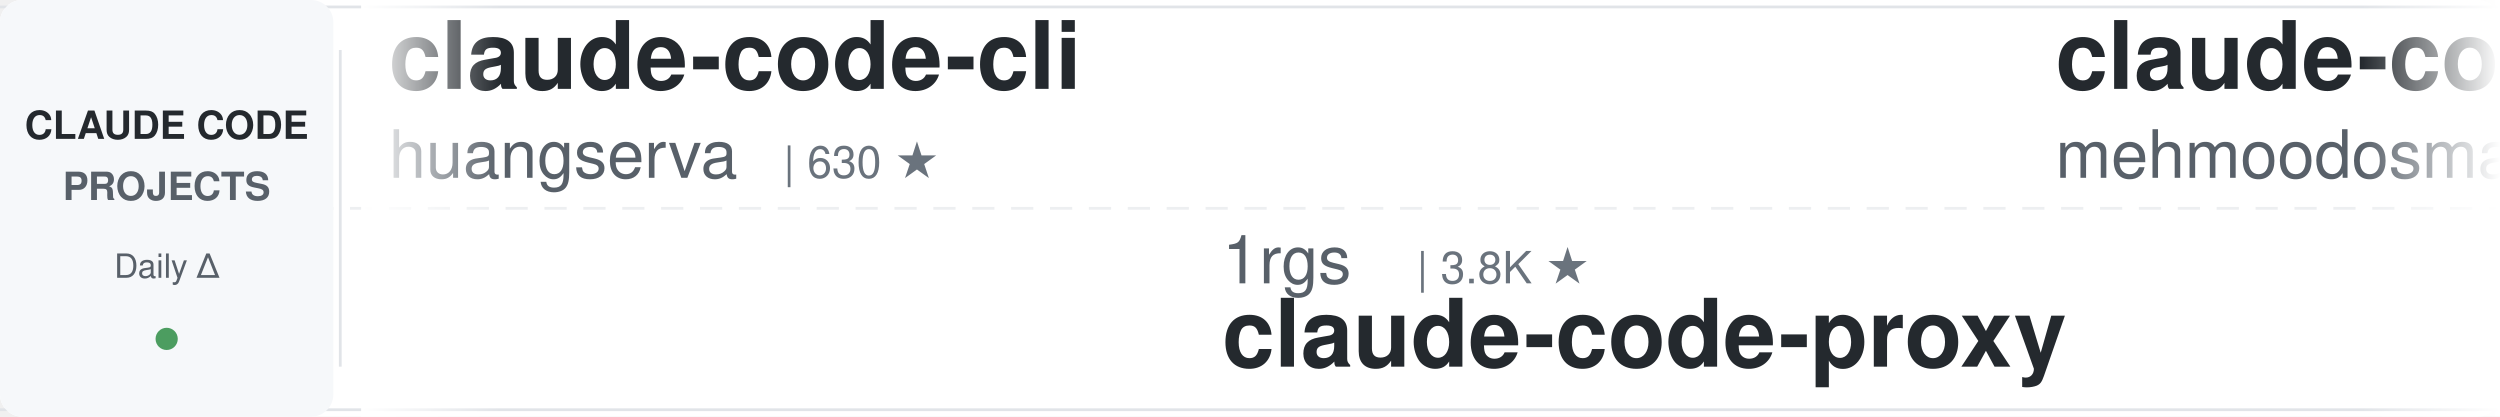
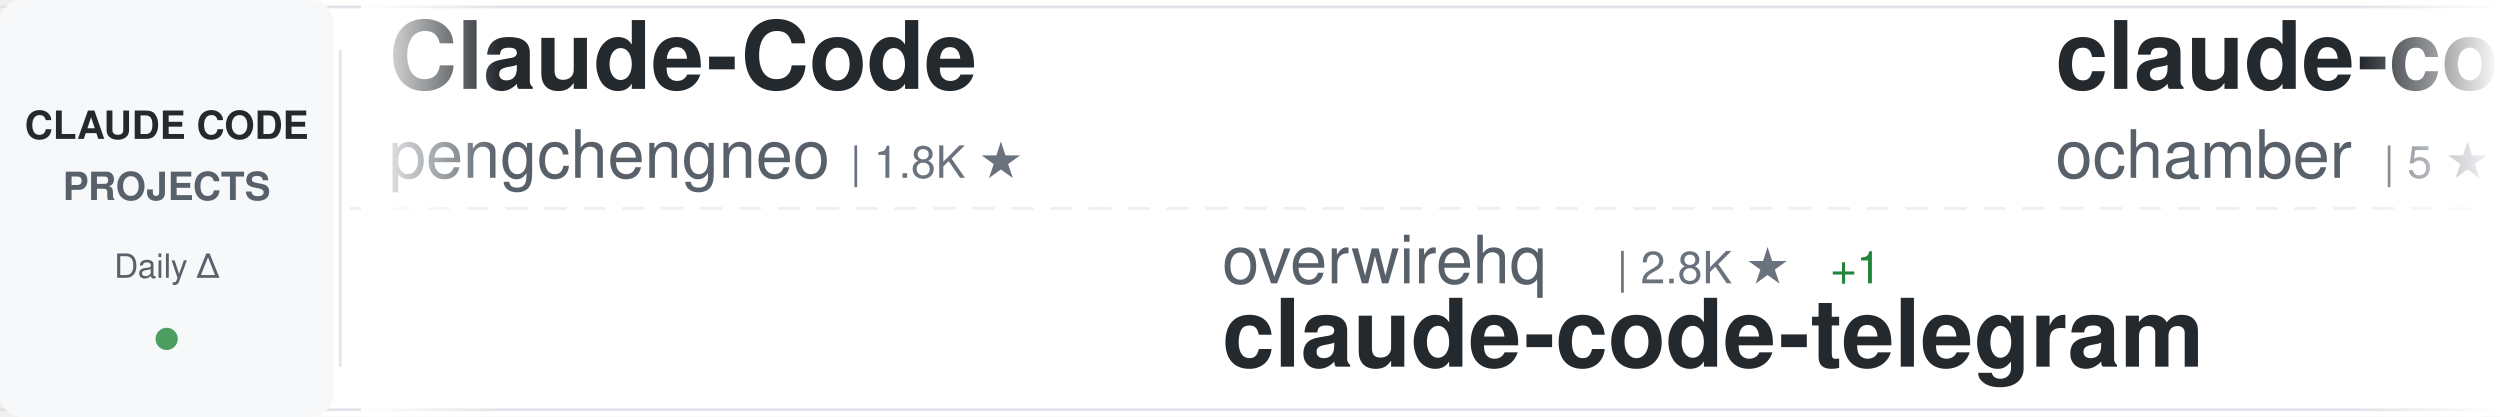
<svg xmlns="http://www.w3.org/2000/svg" width="900" height="150">
  <defs>
    <linearGradient id="awesomeLeftFade" x1="0%" y1="0%" x2="100%" y2="0%">
      <stop offset="0%" style="stop-color:#ffffff;stop-opacity:1" />
      <stop offset="100%" style="stop-color:#ffffff;stop-opacity:0" />
    </linearGradient>
    <linearGradient id="awesomeRightFade" x1="0%" y1="0%" x2="100%" y2="0%">
      <stop offset="0%" style="stop-color:#ffffff;stop-opacity:0" />
      <stop offset="100%" style="stop-color:#ffffff;stop-opacity:1" />
    </linearGradient>
  </defs>
  <rect width="900" height="150" fill="#ffffff" rx="8" />
  <rect x="0" y="2" width="900" height="1" fill="#e1e4e8" />
  <rect x="0" y="147" width="900" height="1" fill="#e1e4e8" />
  <line x1="0" y1="75" x2="900" y2="75" stroke="#e1e4e8" stroke-width="1" stroke-dasharray="8 6" opacity="0.6" />
  <rect x="0" y="0" width="120" height="150" fill="#f6f8fa" rx="8" />
  <text x="60" y="50" font-family="-apple-system, BlinkMacSystemFont, 'Segoe UI', Helvetica, Arial, sans-serif" font-size="14" font-weight="600" fill="#24292e" text-anchor="middle">CLAUDE CODE</text>
  <text x="60" y="72" font-family="-apple-system, BlinkMacSystemFont, 'Segoe UI', Helvetica, Arial, sans-serif" font-size="14" font-weight="600" fill="#586069" text-anchor="middle">PROJECTS</text>
  <text x="60" y="100" font-family="-apple-system, BlinkMacSystemFont, 'Segoe UI', Helvetica, Arial, sans-serif" font-size="12" font-weight="500" fill="#586069" text-anchor="middle">Daily Δ</text>
  <circle cx="60" cy="122" r="4" fill="#22863a" opacity="0.8" />
  <rect x="122" y="18" width="1" height="114" fill="#e1e4e8" />
  <clipPath id="awesomeTickerClip">
    <rect x="130" y="0" width="770" height="150" />
  </clipPath>
  <g clip-path="url(#awesomeTickerClip)">
    <g id="awesomeTickerItems">
      <animateTransform attributeName="transform" attributeType="XML" type="translate" from="0 0" to="-3000 0" dur="54s" repeatCount="indefinite" />
      <g transform="translate(0, 0)">
-         <text x="140" y="32" font-family="-apple-system, BlinkMacSystemFont, 'Segoe UI', Helvetica, Arial, sans-serif" font-size="34" font-weight="600" fill="#24292e">claude-code-cli</text>
-         <text x="140" y="64" font-family="-apple-system, BlinkMacSystemFont, 'Segoe UI', Helvetica, Arial, sans-serif" font-size="24" font-weight="400" fill="#586069">huangserva</text>
-         <text x="282" y="64" font-family="-apple-system, BlinkMacSystemFont, 'Segoe UI', Helvetica, Arial, sans-serif" font-size="16" font-weight="500" fill="#6a737d">| 630 ★</text>
+         <text x="140" y="32" font-family="-apple-system, BlinkMacSystemFont, 'Segoe UI', Helvetica, Arial, sans-serif" font-size="34" font-weight="600" fill="#24292e">Claude-Code</text>
+         <text x="140" y="64" font-family="-apple-system, BlinkMacSystemFont, 'Segoe UI', Helvetica, Arial, sans-serif" font-size="24" font-weight="400" fill="#586069">pengchengneo</text>
+         <text x="306" y="64" font-family="-apple-system, BlinkMacSystemFont, 'Segoe UI', Helvetica, Arial, sans-serif" font-size="16" font-weight="500" fill="#6a737d">| 1.8K ★</text>
      </g>
      <g transform="translate(300, 0)">
-         <text x="140" y="102" font-family="-apple-system, BlinkMacSystemFont, 'Segoe UI', Helvetica, Arial, sans-serif" font-size="24" font-weight="400" fill="#586069">1rgs</text>
-         <text x="210" y="102" font-family="-apple-system, BlinkMacSystemFont, 'Segoe UI', Helvetica, Arial, sans-serif" font-size="16" font-weight="500" fill="#6a737d">| 3.8K ★</text>
-         <text x="140" y="132" font-family="-apple-system, BlinkMacSystemFont, 'Segoe UI', Helvetica, Arial, sans-serif" font-size="34" font-weight="600" fill="#24292e">claude-code-proxy</text>
+         <text x="140" y="102" font-family="-apple-system, BlinkMacSystemFont, 'Segoe UI', Helvetica, Arial, sans-serif" font-size="24" font-weight="400" fill="#586069">overwirehq</text>
+         <text x="282" y="102" font-family="-apple-system, BlinkMacSystemFont, 'Segoe UI', Helvetica, Arial, sans-serif" font-size="16" font-weight="500" fill="#6a737d">| 2.8K ★</text>
+         <text x="359" y="102" font-family="-apple-system, BlinkMacSystemFont, 'Segoe UI', Helvetica, Arial, sans-serif" font-size="16" font-weight="500" fill="#22863a"> +1</text>
+         <text x="140" y="132" font-family="-apple-system, BlinkMacSystemFont, 'Segoe UI', Helvetica, Arial, sans-serif" font-size="34" font-weight="600" fill="#24292e">claude-code-telegram</text>
      </g>
      <g transform="translate(600, 0)">
        <text x="140" y="32" font-family="-apple-system, BlinkMacSystemFont, 'Segoe UI', Helvetica, Arial, sans-serif" font-size="34" font-weight="600" fill="#24292e">claude-code</text>
-         <text x="140" y="64" font-family="-apple-system, BlinkMacSystemFont, 'Segoe UI', Helvetica, Arial, sans-serif" font-size="24" font-weight="400" fill="#586069">mehmoodosman</text>
-         <text x="306" y="64" font-family="-apple-system, BlinkMacSystemFont, 'Segoe UI', Helvetica, Arial, sans-serif" font-size="16" font-weight="500" fill="#6a737d">| 173 ★</text>
+         <text x="140" y="64" font-family="-apple-system, BlinkMacSystemFont, 'Segoe UI', Helvetica, Arial, sans-serif" font-size="24" font-weight="400" fill="#586069">ochamber</text>
+         <text x="258" y="64" font-family="-apple-system, BlinkMacSystemFont, 'Segoe UI', Helvetica, Arial, sans-serif" font-size="16" font-weight="500" fill="#6a737d">| 5 ★</text>
      </g>
      <g transform="translate(900, 0)">
-         <text x="140" y="102" font-family="-apple-system, BlinkMacSystemFont, 'Segoe UI', Helvetica, Arial, sans-serif" font-size="24" font-weight="400" fill="#586069">guanshan</text>
-         <text x="258" y="102" font-family="-apple-system, BlinkMacSystemFont, 'Segoe UI', Helvetica, Arial, sans-serif" font-size="16" font-weight="500" fill="#6a737d">| 60 ★</text>
-         <text x="140" y="132" font-family="-apple-system, BlinkMacSystemFont, 'Segoe UI', Helvetica, Arial, sans-serif" font-size="34" font-weight="600" fill="#24292e">ClaudeCode</text>
+         <text x="140" y="102" font-family="-apple-system, BlinkMacSystemFont, 'Segoe UI', Helvetica, Arial, sans-serif" font-size="24" font-weight="400" fill="#586069">kodu-ai</text>
+         <text x="246" y="102" font-family="-apple-system, BlinkMacSystemFont, 'Segoe UI', Helvetica, Arial, sans-serif" font-size="16" font-weight="500" fill="#6a737d">| 5.2K ★</text>
+         <text x="323" y="102" font-family="-apple-system, BlinkMacSystemFont, 'Segoe UI', Helvetica, Arial, sans-serif" font-size="16" font-weight="500" fill="#cb2431"> -2</text>
+         <text x="140" y="132" font-family="-apple-system, BlinkMacSystemFont, 'Segoe UI', Helvetica, Arial, sans-serif" font-size="34" font-weight="600" fill="#24292e">claude-coder</text>
      </g>
      <g transform="translate(1200, 0)">
-         <text x="140" y="32" font-family="-apple-system, BlinkMacSystemFont, 'Segoe UI', Helvetica, Arial, sans-serif" font-size="34" font-weight="600" fill="#24292e">claude-code-source-code</text>
-         <text x="140" y="64" font-family="-apple-system, BlinkMacSystemFont, 'Segoe UI', Helvetica, Arial, sans-serif" font-size="24" font-weight="400" fill="#586069">777genius</text>
-         <text x="270" y="64" font-family="-apple-system, BlinkMacSystemFont, 'Segoe UI', Helvetica, Arial, sans-serif" font-size="16" font-weight="500" fill="#6a737d">| 932 ★</text>
+         <text x="140" y="32" font-family="-apple-system, BlinkMacSystemFont, 'Segoe UI', Helvetica, Arial, sans-serif" font-size="34" font-weight="600" fill="#24292e">claude-code-webui</text>
+         <text x="140" y="64" font-family="-apple-system, BlinkMacSystemFont, 'Segoe UI', Helvetica, Arial, sans-serif" font-size="24" font-weight="400" fill="#586069">sugyan</text>
+         <text x="234" y="64" font-family="-apple-system, BlinkMacSystemFont, 'Segoe UI', Helvetica, Arial, sans-serif" font-size="16" font-weight="500" fill="#6a737d">| 1.1K ★</text>
      </g>
      <g transform="translate(1500, 0)">
-         <text x="140" y="102" font-family="-apple-system, BlinkMacSystemFont, 'Segoe UI', Helvetica, Arial, sans-serif" font-size="24" font-weight="400" fill="#586069">anthropics</text>
-         <text x="282" y="102" font-family="-apple-system, BlinkMacSystemFont, 'Segoe UI', Helvetica, Arial, sans-serif" font-size="16" font-weight="500" fill="#6a737d">| 6.3K ★</text>
-         <text x="140" y="132" font-family="-apple-system, BlinkMacSystemFont, 'Segoe UI', Helvetica, Arial, sans-serif" font-size="34" font-weight="600" fill="#24292e">claude-code-security-rev...</text>
+         <text x="140" y="102" font-family="-apple-system, BlinkMacSystemFont, 'Segoe UI', Helvetica, Arial, sans-serif" font-size="24" font-weight="400" fill="#586069">andrew-kramer-inno</text>
+         <text x="378" y="102" font-family="-apple-system, BlinkMacSystemFont, 'Segoe UI', Helvetica, Arial, sans-serif" font-size="16" font-weight="500" fill="#6a737d">| 595 ★</text>
+         <text x="140" y="132" font-family="-apple-system, BlinkMacSystemFont, 'Segoe UI', Helvetica, Arial, sans-serif" font-size="34" font-weight="600" fill="#24292e">claude-code-source-build</text>
      </g>
      <g transform="translate(1800, 0)">
-         <text x="140" y="32" font-family="-apple-system, BlinkMacSystemFont, 'Segoe UI', Helvetica, Arial, sans-serif" font-size="34" font-weight="600" fill="#24292e">Claude-code</text>
-         <text x="140" y="64" font-family="-apple-system, BlinkMacSystemFont, 'Segoe UI', Helvetica, Arial, sans-serif" font-size="24" font-weight="400" fill="#586069">fazxes</text>
-         <text x="234" y="64" font-family="-apple-system, BlinkMacSystemFont, 'Segoe UI', Helvetica, Arial, sans-serif" font-size="16" font-weight="500" fill="#6a737d">| 244 ★</text>
+         <text x="140" y="32" font-family="-apple-system, BlinkMacSystemFont, 'Segoe UI', Helvetica, Arial, sans-serif" font-size="34" font-weight="600" fill="#24292e">Dive-into-Claude-Code</text>
+         <text x="140" y="64" font-family="-apple-system, BlinkMacSystemFont, 'Segoe UI', Helvetica, Arial, sans-serif" font-size="24" font-weight="400" fill="#586069">VILA-Lab</text>
+         <text x="258" y="64" font-family="-apple-system, BlinkMacSystemFont, 'Segoe UI', Helvetica, Arial, sans-serif" font-size="16" font-weight="500" fill="#6a737d">| 2.1K ★</text>
      </g>
      <g transform="translate(2100, 0)">
-         <text x="140" y="102" font-family="-apple-system, BlinkMacSystemFont, 'Segoe UI', Helvetica, Arial, sans-serif" font-size="24" font-weight="400" fill="#586069">anthropics</text>
-         <text x="282" y="102" font-family="-apple-system, BlinkMacSystemFont, 'Segoe UI', Helvetica, Arial, sans-serif" font-size="16" font-weight="500" fill="#6a737d">| 148.6K ★</text>
-         <text x="377" y="102" font-family="-apple-system, BlinkMacSystemFont, 'Segoe UI', Helvetica, Arial, sans-serif" font-size="16" font-weight="500" fill="#22863a"> +25</text>
-         <text x="140" y="132" font-family="-apple-system, BlinkMacSystemFont, 'Segoe UI', Helvetica, Arial, sans-serif" font-size="34" font-weight="600" fill="#24292e">claude-code</text>
+         <text x="140" y="102" font-family="-apple-system, BlinkMacSystemFont, 'Segoe UI', Helvetica, Arial, sans-serif" font-size="24" font-weight="400" fill="#586069">xu-xiang</text>
+         <text x="258" y="102" font-family="-apple-system, BlinkMacSystemFont, 'Segoe UI', Helvetica, Arial, sans-serif" font-size="16" font-weight="500" fill="#6a737d">| 2.0K ★</text>
+         <text x="335" y="102" font-family="-apple-system, BlinkMacSystemFont, 'Segoe UI', Helvetica, Arial, sans-serif" font-size="16" font-weight="500" fill="#22863a"> +1</text>
+         <text x="140" y="132" font-family="-apple-system, BlinkMacSystemFont, 'Segoe UI', Helvetica, Arial, sans-serif" font-size="34" font-weight="600" fill="#24292e">everything-claude-code-z...</text>
      </g>
      <g transform="translate(2400, 0)">
-         <text x="140" y="32" font-family="-apple-system, BlinkMacSystemFont, 'Segoe UI', Helvetica, Arial, sans-serif" font-size="34" font-weight="600" fill="#24292e">awesome-claude-code-suba...</text>
-         <text x="140" y="64" font-family="-apple-system, BlinkMacSystemFont, 'Segoe UI', Helvetica, Arial, sans-serif" font-size="24" font-weight="400" fill="#586069">VoltAgent</text>
-         <text x="270" y="64" font-family="-apple-system, BlinkMacSystemFont, 'Segoe UI', Helvetica, Arial, sans-serif" font-size="16" font-weight="500" fill="#6a737d">| 25.4K ★</text>
-         <text x="356" y="64" font-family="-apple-system, BlinkMacSystemFont, 'Segoe UI', Helvetica, Arial, sans-serif" font-size="16" font-weight="500" fill="#22863a"> +4</text>
+         <text x="140" y="32" font-family="-apple-system, BlinkMacSystemFont, 'Segoe UI', Helvetica, Arial, sans-serif" font-size="34" font-weight="600" fill="#24292e">skills</text>
+         <text x="140" y="64" font-family="-apple-system, BlinkMacSystemFont, 'Segoe UI', Helvetica, Arial, sans-serif" font-size="24" font-weight="400" fill="#586069">anthropics</text>
+         <text x="282" y="64" font-family="-apple-system, BlinkMacSystemFont, 'Segoe UI', Helvetica, Arial, sans-serif" font-size="16" font-weight="500" fill="#6a737d">| 179.1K ★</text>
+         <text x="377" y="64" font-family="-apple-system, BlinkMacSystemFont, 'Segoe UI', Helvetica, Arial, sans-serif" font-size="16" font-weight="500" fill="#22863a"> +179.1K</text>
      </g>
      <g transform="translate(2700, 0)">
-         <text x="140" y="102" font-family="-apple-system, BlinkMacSystemFont, 'Segoe UI', Helvetica, Arial, sans-serif" font-size="24" font-weight="400" fill="#586069">Cranot</text>
-         <text x="234" y="102" font-family="-apple-system, BlinkMacSystemFont, 'Segoe UI', Helvetica, Arial, sans-serif" font-size="16" font-weight="500" fill="#6a737d">| 2.9K ★</text>
-         <text x="311" y="102" font-family="-apple-system, BlinkMacSystemFont, 'Segoe UI', Helvetica, Arial, sans-serif" font-size="16" font-weight="500" fill="#cb2431"> -1</text>
-         <text x="140" y="132" font-family="-apple-system, BlinkMacSystemFont, 'Segoe UI', Helvetica, Arial, sans-serif" font-size="34" font-weight="600" fill="#24292e">claude-code-guide</text>
+         <text x="140" y="102" font-family="-apple-system, BlinkMacSystemFont, 'Segoe UI', Helvetica, Arial, sans-serif" font-size="24" font-weight="400" fill="#586069">davila7</text>
+         <text x="246" y="102" font-family="-apple-system, BlinkMacSystemFont, 'Segoe UI', Helvetica, Arial, sans-serif" font-size="16" font-weight="500" fill="#6a737d">| 32.2K ★</text>
+         <text x="332" y="102" font-family="-apple-system, BlinkMacSystemFont, 'Segoe UI', Helvetica, Arial, sans-serif" font-size="16" font-weight="500" fill="#22863a"> +27</text>
+         <text x="140" y="132" font-family="-apple-system, BlinkMacSystemFont, 'Segoe UI', Helvetica, Arial, sans-serif" font-size="34" font-weight="600" fill="#24292e">claude-code-templates</text>
      </g>
      <g transform="translate(3000, 0)">
-         <text x="140" y="32" font-family="-apple-system, BlinkMacSystemFont, 'Segoe UI', Helvetica, Arial, sans-serif" font-size="34" font-weight="600" fill="#24292e">claude-code-cli</text>
-         <text x="140" y="64" font-family="-apple-system, BlinkMacSystemFont, 'Segoe UI', Helvetica, Arial, sans-serif" font-size="24" font-weight="400" fill="#586069">huangserva</text>
-         <text x="282" y="64" font-family="-apple-system, BlinkMacSystemFont, 'Segoe UI', Helvetica, Arial, sans-serif" font-size="16" font-weight="500" fill="#6a737d">| 630 ★</text>
+         <text x="140" y="32" font-family="-apple-system, BlinkMacSystemFont, 'Segoe UI', Helvetica, Arial, sans-serif" font-size="34" font-weight="600" fill="#24292e">Claude-Code</text>
+         <text x="140" y="64" font-family="-apple-system, BlinkMacSystemFont, 'Segoe UI', Helvetica, Arial, sans-serif" font-size="24" font-weight="400" fill="#586069">pengchengneo</text>
+         <text x="306" y="64" font-family="-apple-system, BlinkMacSystemFont, 'Segoe UI', Helvetica, Arial, sans-serif" font-size="16" font-weight="500" fill="#6a737d">| 1.8K ★</text>
      </g>
      <g transform="translate(3300, 0)">
-         <text x="140" y="102" font-family="-apple-system, BlinkMacSystemFont, 'Segoe UI', Helvetica, Arial, sans-serif" font-size="24" font-weight="400" fill="#586069">1rgs</text>
-         <text x="210" y="102" font-family="-apple-system, BlinkMacSystemFont, 'Segoe UI', Helvetica, Arial, sans-serif" font-size="16" font-weight="500" fill="#6a737d">| 3.8K ★</text>
-         <text x="140" y="132" font-family="-apple-system, BlinkMacSystemFont, 'Segoe UI', Helvetica, Arial, sans-serif" font-size="34" font-weight="600" fill="#24292e">claude-code-proxy</text>
+         <text x="140" y="102" font-family="-apple-system, BlinkMacSystemFont, 'Segoe UI', Helvetica, Arial, sans-serif" font-size="24" font-weight="400" fill="#586069">overwirehq</text>
+         <text x="282" y="102" font-family="-apple-system, BlinkMacSystemFont, 'Segoe UI', Helvetica, Arial, sans-serif" font-size="16" font-weight="500" fill="#6a737d">| 2.8K ★</text>
+         <text x="359" y="102" font-family="-apple-system, BlinkMacSystemFont, 'Segoe UI', Helvetica, Arial, sans-serif" font-size="16" font-weight="500" fill="#22863a"> +1</text>
+         <text x="140" y="132" font-family="-apple-system, BlinkMacSystemFont, 'Segoe UI', Helvetica, Arial, sans-serif" font-size="34" font-weight="600" fill="#24292e">claude-code-telegram</text>
      </g>
      <g transform="translate(3600, 0)">
        <text x="140" y="32" font-family="-apple-system, BlinkMacSystemFont, 'Segoe UI', Helvetica, Arial, sans-serif" font-size="34" font-weight="600" fill="#24292e">claude-code</text>
-         <text x="140" y="64" font-family="-apple-system, BlinkMacSystemFont, 'Segoe UI', Helvetica, Arial, sans-serif" font-size="24" font-weight="400" fill="#586069">mehmoodosman</text>
-         <text x="306" y="64" font-family="-apple-system, BlinkMacSystemFont, 'Segoe UI', Helvetica, Arial, sans-serif" font-size="16" font-weight="500" fill="#6a737d">| 173 ★</text>
+         <text x="140" y="64" font-family="-apple-system, BlinkMacSystemFont, 'Segoe UI', Helvetica, Arial, sans-serif" font-size="24" font-weight="400" fill="#586069">ochamber</text>
+         <text x="258" y="64" font-family="-apple-system, BlinkMacSystemFont, 'Segoe UI', Helvetica, Arial, sans-serif" font-size="16" font-weight="500" fill="#6a737d">| 5 ★</text>
      </g>
      <g transform="translate(3900, 0)">
-         <text x="140" y="102" font-family="-apple-system, BlinkMacSystemFont, 'Segoe UI', Helvetica, Arial, sans-serif" font-size="24" font-weight="400" fill="#586069">guanshan</text>
-         <text x="258" y="102" font-family="-apple-system, BlinkMacSystemFont, 'Segoe UI', Helvetica, Arial, sans-serif" font-size="16" font-weight="500" fill="#6a737d">| 60 ★</text>
-         <text x="140" y="132" font-family="-apple-system, BlinkMacSystemFont, 'Segoe UI', Helvetica, Arial, sans-serif" font-size="34" font-weight="600" fill="#24292e">ClaudeCode</text>
+         <text x="140" y="102" font-family="-apple-system, BlinkMacSystemFont, 'Segoe UI', Helvetica, Arial, sans-serif" font-size="24" font-weight="400" fill="#586069">kodu-ai</text>
+         <text x="246" y="102" font-family="-apple-system, BlinkMacSystemFont, 'Segoe UI', Helvetica, Arial, sans-serif" font-size="16" font-weight="500" fill="#6a737d">| 5.2K ★</text>
+         <text x="323" y="102" font-family="-apple-system, BlinkMacSystemFont, 'Segoe UI', Helvetica, Arial, sans-serif" font-size="16" font-weight="500" fill="#cb2431"> -2</text>
+         <text x="140" y="132" font-family="-apple-system, BlinkMacSystemFont, 'Segoe UI', Helvetica, Arial, sans-serif" font-size="34" font-weight="600" fill="#24292e">claude-coder</text>
      </g>
    </g>
  </g>
  <rect x="130" y="0" width="50" height="150" fill="url(#awesomeLeftFade)" />
  <rect x="850" y="0" width="50" height="150" fill="url(#awesomeRightFade)" />
</svg>
